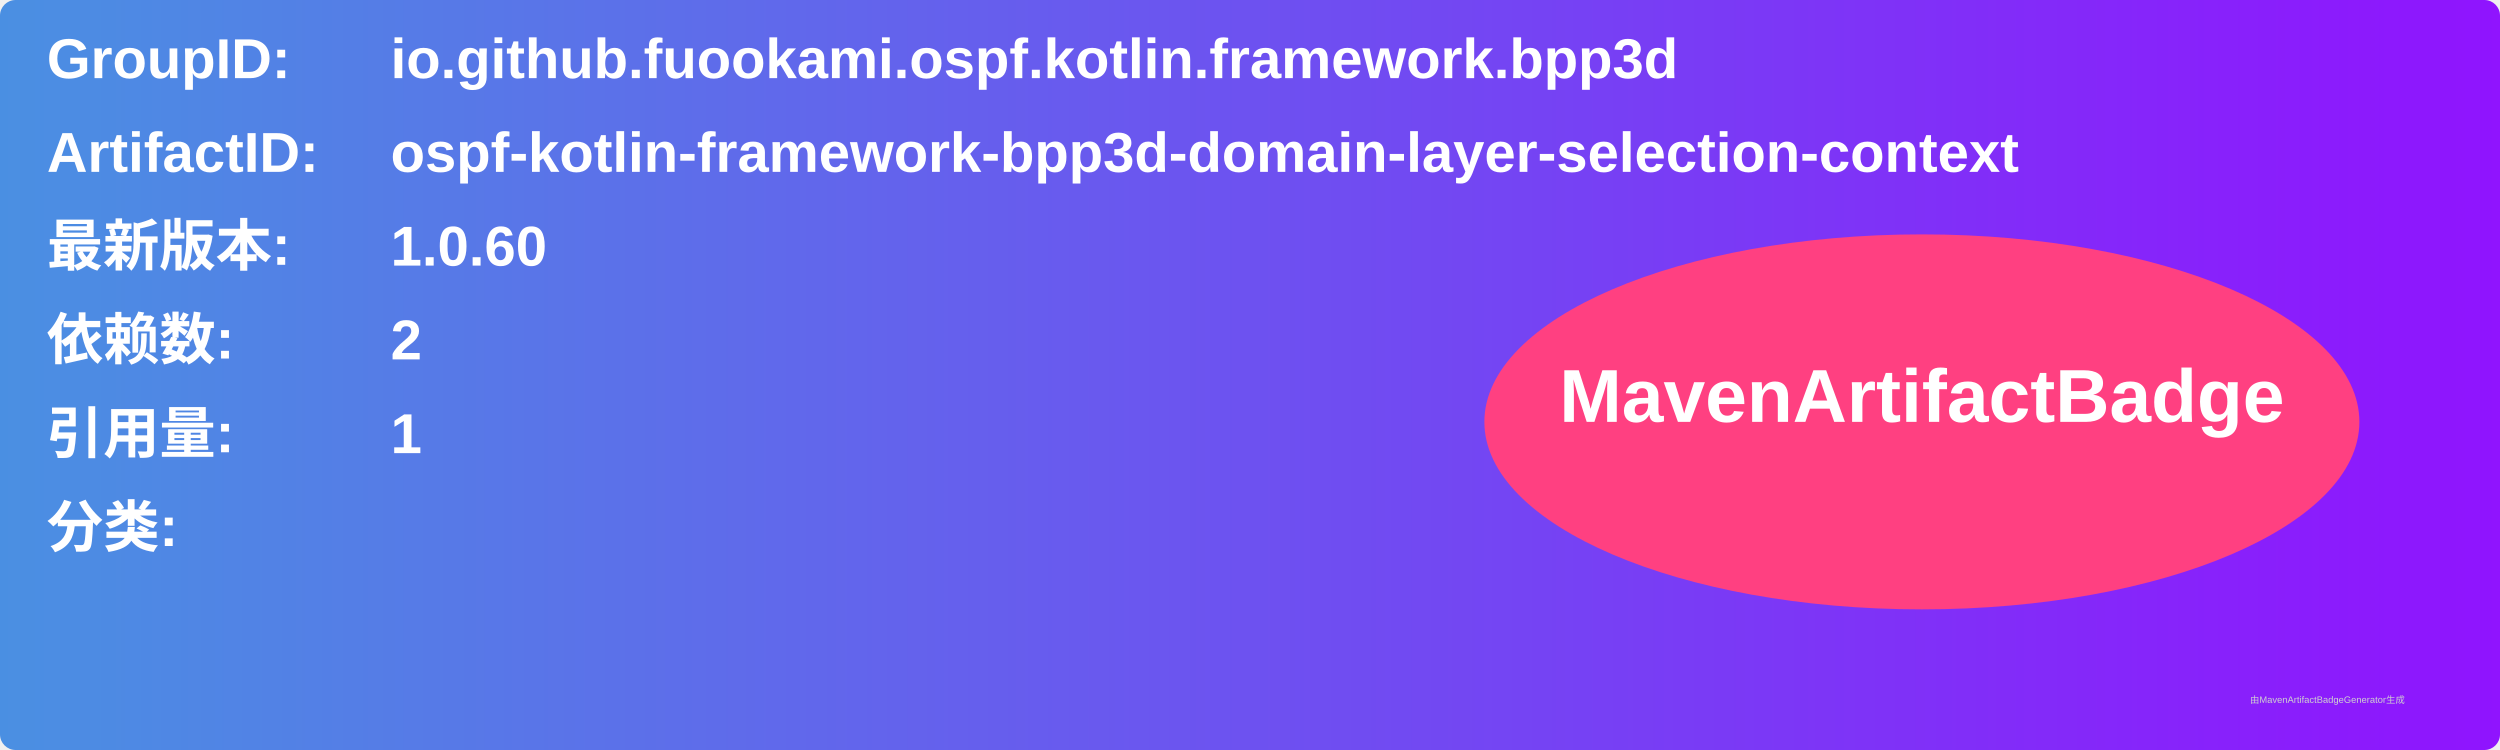
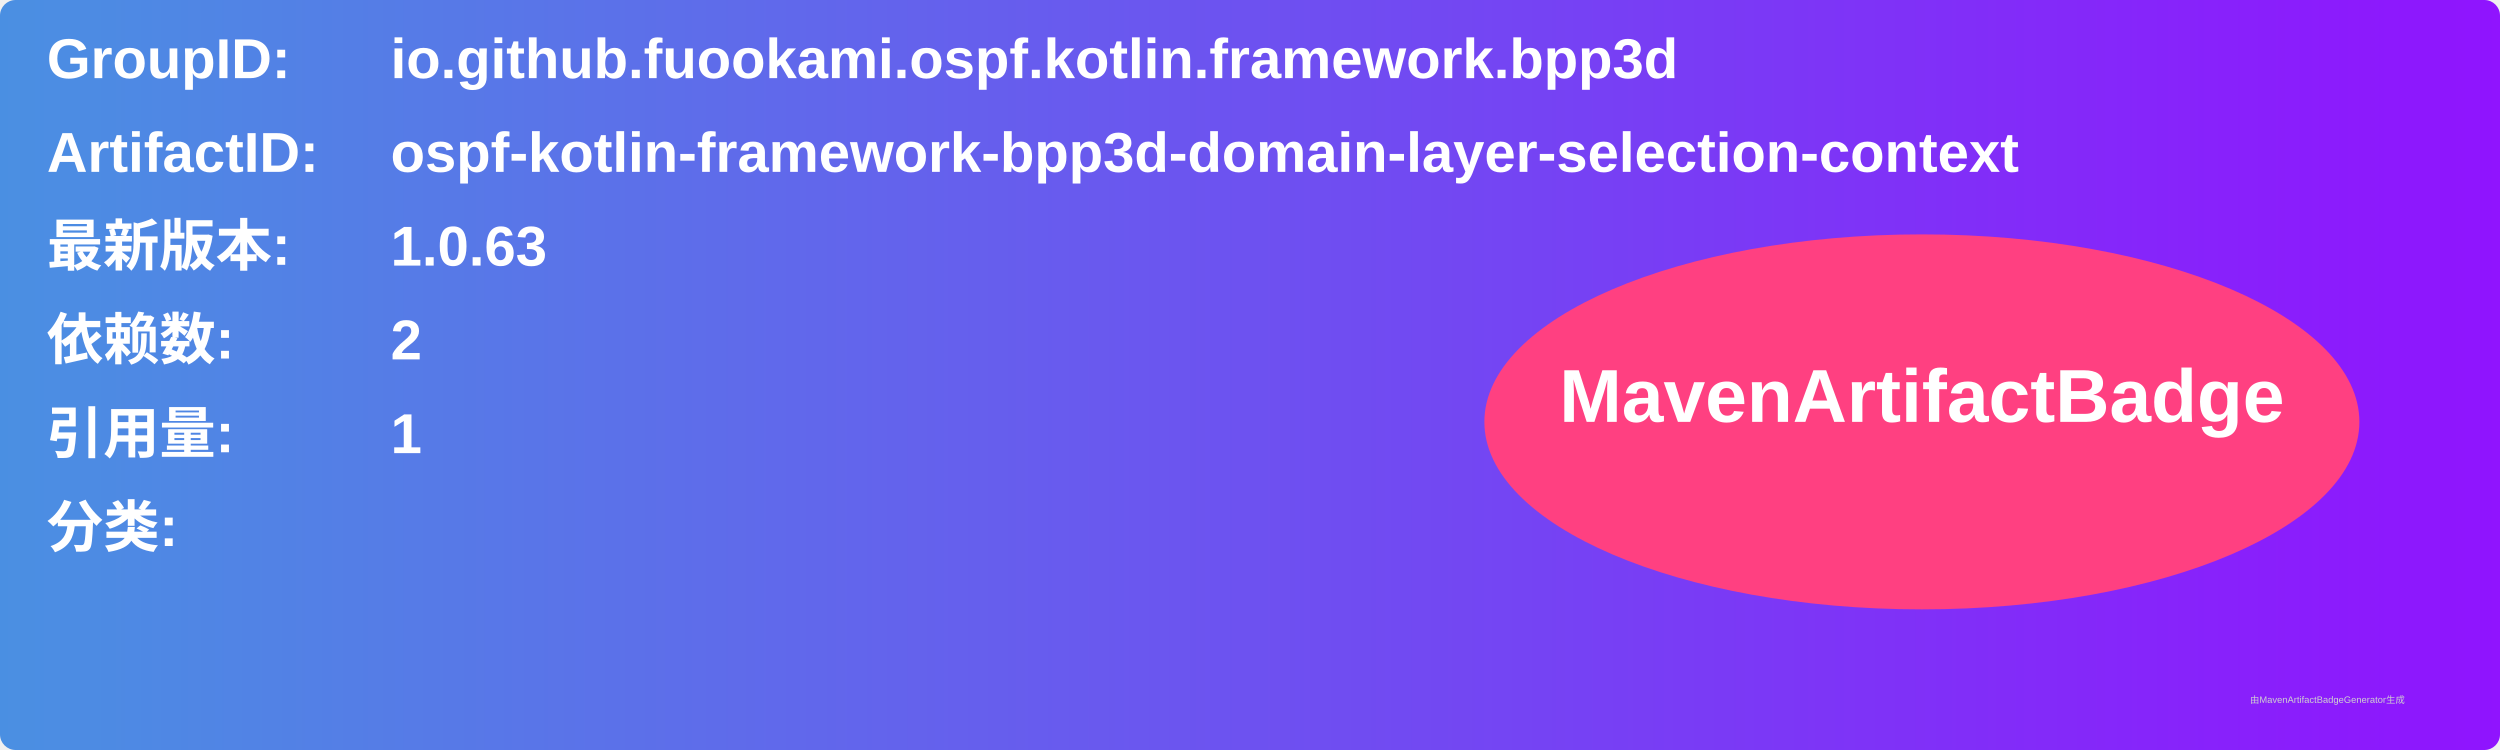
<svg xmlns="http://www.w3.org/2000/svg" width="800" height="240" viewBox="0 0 800 240">
  <linearGradient id="grad" x1="0%" y1="0%" x2="100%" y2="0%">
    <stop offset="0%" stop-color="#4a90e2" />
    <stop offset="100%" stop-color="#9013fe" />
  </linearGradient>
  <rect width="100%" height="100%" rx="5" ry="5" fill="url(#grad)" />
  <g transform="translate(15, 15)">
    <text x="0" y="10" font-family="Arial" font-size="18" fill="white" font-weight="bold" width="260">GroupID:</text>
    <text x="110" y="10" font-family="Arial" font-size="18" fill="white" font-weight="bold" width="460">io.github.fuookami.ospf.kotlin.framework.bpp3d</text>
    <text x="0" y="40" font-family="Arial" font-size="18" fill="white" font-weight="bold" width="260">ArtifactID:</text>
    <text x="110" y="40" font-family="Arial" font-size="18" fill="white" font-weight="bold" width="460">ospf-kotlin-framework-bpp3d-domain-layer-selection-context</text>
    <text x="0" y="70" font-family="Arial" font-size="18" fill="white" font-weight="bold">最新版本:</text>
    <text x="110" y="70" font-family="Arial" font-size="18" fill="white" font-weight="bold">
-       <tspan font-weight="bold">1.0.60</tspan>
+       <tspan font-weight="bold">1.0.63</tspan>
    </text>
    <text x="0" y="100" font-family="Arial" font-size="18" fill="white" font-weight="bold">依赖数: </text>
    <text x="110" y="100" font-family="Arial" font-size="18" fill="white">
      <tspan font-weight="bold">2</tspan>
    </text>
    <text x="0" y="130" font-family="Arial" font-size="18" fill="white" font-weight="bold">引用量: </text>
    <text x="110" y="130" font-family="Arial" font-size="18" fill="white">
      <tspan font-weight="bold">1</tspan>
    </text>
    <text x="0" y="160" font-family="Arial" font-size="18" fill="white" font-weight="bold">分类:</text>
    <text x="10" y="190" font-family="Arial" font-size="10" fill="white">
      <tspan font-weight="bold" />
    </text>
    <ellipse cx="600" cy="120" rx="140" ry="60" fill="#ff4081" />
    <text x="600" y="120" text-anchor="middle" font-family="Arial" font-size="24" fill="white" font-weight="bold">MavenArtifactBadge</text>
  </g>
  <text x="720" y="225" font-family="Arial" font-size="3" fill="#d0d0d0">由MavenArtifactBadgeGenerator生成</text>
</svg>
